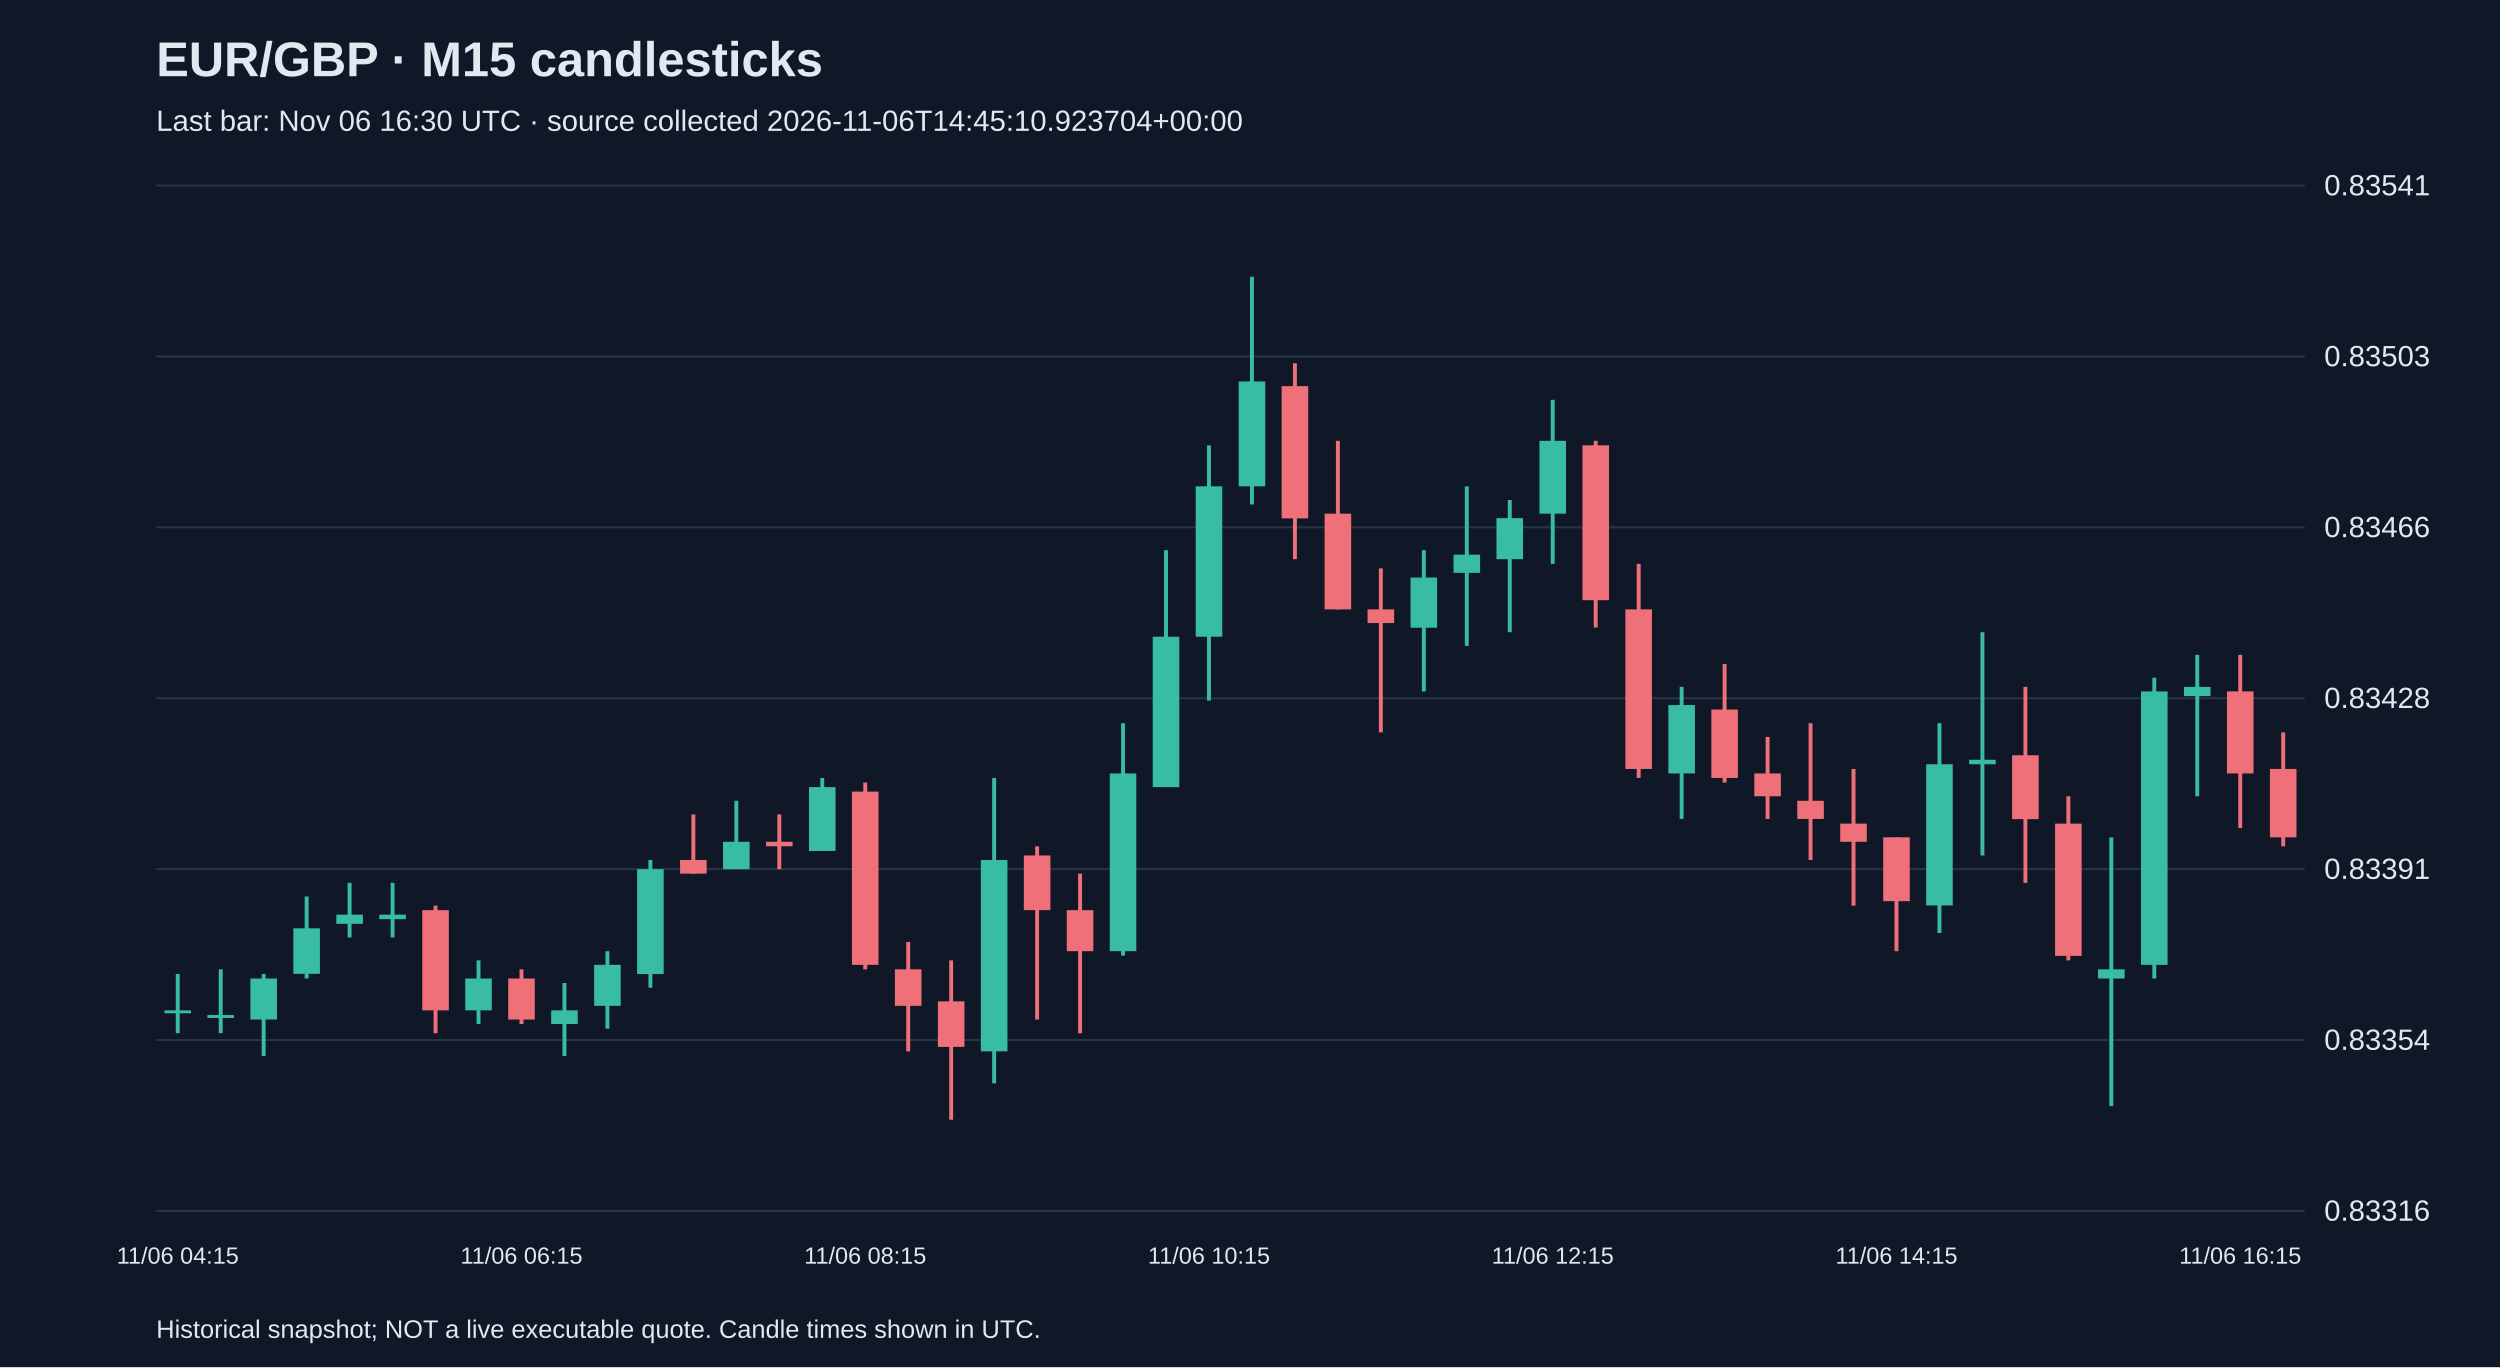
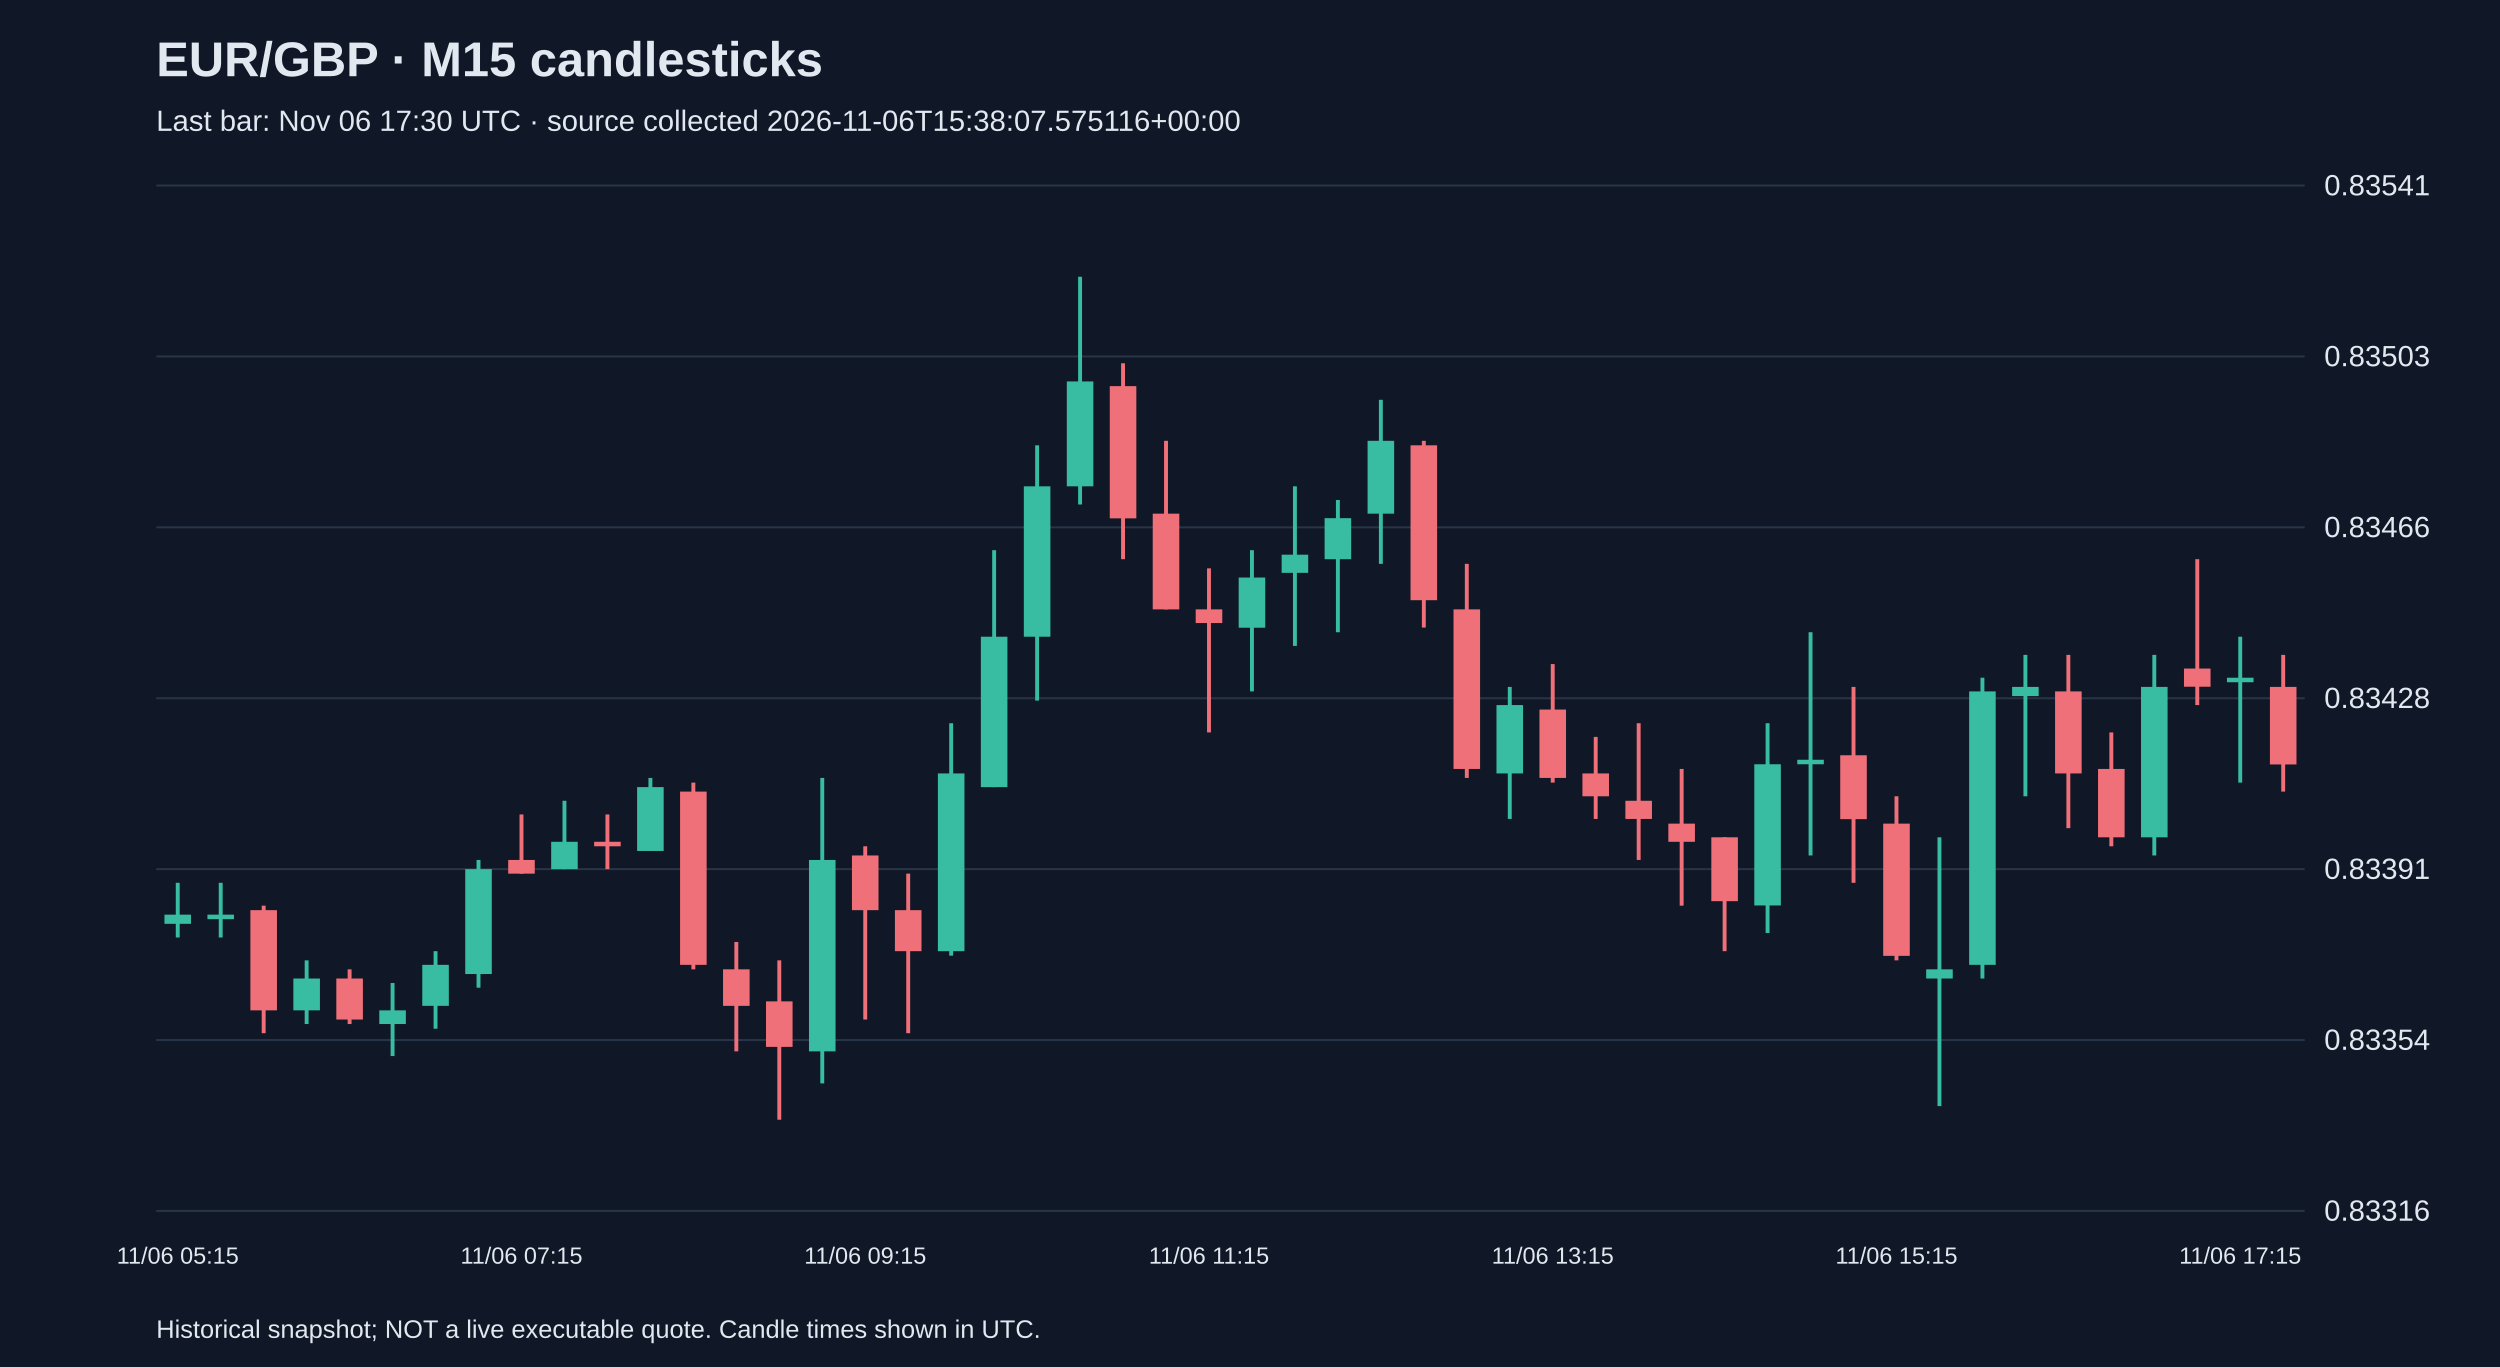
<svg xmlns="http://www.w3.org/2000/svg" viewBox="0 0 1280 700">
  <rect width="100%" height="100%" fill="#101827" />
  <style>text{font-family:Arial,sans-serif;fill:#e2e8f0}</style>
  <text x="80" y="39" font-size="25" font-weight="bold">EUR/GBP · M15 candlesticks</text>
-   <text x="80" y="67" font-size="15" fill="#a6b1c5">Last bar: Nov 06 16:30 UTC · source collected 2026-11-06T14:45:10.923704+00:00</text>
+   <text x="80" y="67" font-size="15" fill="#a6b1c5">Last bar: Nov 06 17:30 UTC · source collected 2026-11-06T15:38:07.575116+00:00</text>
  <line x1="80" y1="620.0" x2="1180" y2="620.0" stroke="#283548" />
  <text x="1190" y="625.0" font-size="15">0.83316</text>
  <line x1="80" y1="532.5" x2="1180" y2="532.5" stroke="#283548" />
  <text x="1190" y="537.5" font-size="15">0.83354</text>
  <line x1="80" y1="445.0" x2="1180" y2="445.0" stroke="#283548" />
  <text x="1190" y="450.0" font-size="15">0.83391</text>
  <line x1="80" y1="357.5" x2="1180" y2="357.5" stroke="#283548" />
  <text x="1190" y="362.5" font-size="15">0.83428</text>
  <line x1="80" y1="270.0" x2="1180" y2="270.0" stroke="#283548" />
  <text x="1190" y="275.0" font-size="15">0.83466</text>
  <line x1="80" y1="182.5" x2="1180" y2="182.5" stroke="#283548" />
  <text x="1190" y="187.5" font-size="15">0.83503</text>
  <line x1="80" y1="95.0" x2="1180" y2="95.0" stroke="#283548" />
  <text x="1190" y="100.0" font-size="15">0.83541</text>
-   <line x1="91.0" y1="498.7" x2="91.0" y2="529.0" stroke="#38bca2" stroke-width="2" />
-   <rect x="84.2" y="517.3" width="13.6" height="1.5" fill="#38bca2" />
-   <text x="91.0" y="647" text-anchor="middle" font-size="12">11/06 04:15</text>
-   <line x1="113.0" y1="496.3" x2="113.0" y2="529.0" stroke="#38bca2" stroke-width="2" />
-   <rect x="106.2" y="519.7" width="13.6" height="1.5" fill="#38bca2" />
-   <line x1="135.0" y1="498.7" x2="135.0" y2="540.7" stroke="#38bca2" stroke-width="2" />
-   <rect x="128.2" y="501.0" width="13.6" height="21.0" fill="#38bca2" />
-   <line x1="157.0" y1="459.0" x2="157.0" y2="501.0" stroke="#38bca2" stroke-width="2" />
-   <rect x="150.2" y="475.3" width="13.6" height="23.3" fill="#38bca2" />
-   <line x1="179.0" y1="452.0" x2="179.0" y2="480.0" stroke="#38bca2" stroke-width="2" />
-   <rect x="172.2" y="468.3" width="13.6" height="4.7" fill="#38bca2" />
-   <line x1="201.0" y1="452.0" x2="201.0" y2="480.0" stroke="#38bca2" stroke-width="2" />
-   <rect x="194.2" y="468.3" width="13.6" height="2.3" fill="#38bca2" />
-   <line x1="223.0" y1="463.7" x2="223.0" y2="529.0" stroke="#f07079" stroke-width="2" />
-   <rect x="216.2" y="466.0" width="13.6" height="51.3" fill="#f07079" />
-   <line x1="245.0" y1="491.7" x2="245.0" y2="524.3" stroke="#38bca2" stroke-width="2" />
-   <rect x="238.2" y="501.0" width="13.6" height="16.3" fill="#38bca2" />
-   <line x1="267.0" y1="496.3" x2="267.0" y2="524.3" stroke="#f07079" stroke-width="2" />
-   <rect x="260.2" y="501.0" width="13.6" height="21.0" fill="#f07079" />
-   <text x="267.0" y="647" text-anchor="middle" font-size="12">11/06 06:15</text>
-   <line x1="289.0" y1="503.3" x2="289.0" y2="540.7" stroke="#38bca2" stroke-width="2" />
-   <rect x="282.2" y="517.3" width="13.6" height="7.0" fill="#38bca2" />
-   <line x1="311.0" y1="487.0" x2="311.0" y2="526.7" stroke="#38bca2" stroke-width="2" />
-   <rect x="304.2" y="494.0" width="13.6" height="21.0" fill="#38bca2" />
-   <line x1="333.0" y1="440.3" x2="333.0" y2="505.7" stroke="#38bca2" stroke-width="2" />
-   <rect x="326.2" y="445.0" width="13.6" height="53.7" fill="#38bca2" />
-   <line x1="355.0" y1="417.0" x2="355.0" y2="447.3" stroke="#f07079" stroke-width="2" />
-   <rect x="348.2" y="440.3" width="13.6" height="7.0" fill="#f07079" />
-   <line x1="377.0" y1="410.0" x2="377.0" y2="445.0" stroke="#38bca2" stroke-width="2" />
-   <rect x="370.2" y="431.0" width="13.6" height="14.0" fill="#38bca2" />
-   <line x1="399.0" y1="417.0" x2="399.0" y2="445.0" stroke="#f07079" stroke-width="2" />
-   <rect x="392.2" y="431.0" width="13.6" height="2.3" fill="#f07079" />
-   <line x1="421.0" y1="398.3" x2="421.0" y2="435.7" stroke="#38bca2" stroke-width="2" />
-   <rect x="414.2" y="403.0" width="13.6" height="32.7" fill="#38bca2" />
-   <line x1="443.0" y1="400.7" x2="443.0" y2="496.3" stroke="#f07079" stroke-width="2" />
-   <rect x="436.2" y="405.3" width="13.6" height="88.7" fill="#f07079" />
-   <text x="443.0" y="647" text-anchor="middle" font-size="12">11/06 08:15</text>
-   <line x1="465.0" y1="482.3" x2="465.0" y2="538.3" stroke="#f07079" stroke-width="2" />
-   <rect x="458.2" y="496.3" width="13.6" height="18.7" fill="#f07079" />
-   <line x1="487.0" y1="491.7" x2="487.0" y2="573.3" stroke="#f07079" stroke-width="2" />
-   <rect x="480.2" y="512.7" width="13.6" height="23.3" fill="#f07079" />
-   <line x1="509.0" y1="398.3" x2="509.0" y2="554.7" stroke="#38bca2" stroke-width="2" />
-   <rect x="502.2" y="440.3" width="13.6" height="98.0" fill="#38bca2" />
-   <line x1="531.0" y1="433.3" x2="531.0" y2="522.0" stroke="#f07079" stroke-width="2" />
-   <rect x="524.2" y="438.0" width="13.6" height="28.0" fill="#f07079" />
-   <line x1="553.0" y1="447.3" x2="553.0" y2="529.0" stroke="#f07079" stroke-width="2" />
-   <rect x="546.2" y="466.0" width="13.6" height="21.0" fill="#f07079" />
-   <line x1="575.0" y1="370.3" x2="575.0" y2="489.3" stroke="#38bca2" stroke-width="2" />
-   <rect x="568.2" y="396.0" width="13.6" height="91.0" fill="#38bca2" />
-   <line x1="597.0" y1="281.7" x2="597.0" y2="403.0" stroke="#38bca2" stroke-width="2" />
-   <rect x="590.2" y="326.0" width="13.6" height="77.0" fill="#38bca2" />
-   <line x1="619.0" y1="228.0" x2="619.0" y2="358.7" stroke="#38bca2" stroke-width="2" />
-   <rect x="612.2" y="249.0" width="13.6" height="77.0" fill="#38bca2" />
-   <text x="619.0" y="647" text-anchor="middle" font-size="12">11/06 10:15</text>
-   <line x1="641.0" y1="141.7" x2="641.0" y2="258.3" stroke="#38bca2" stroke-width="2" />
-   <rect x="634.2" y="195.3" width="13.6" height="53.7" fill="#38bca2" />
-   <line x1="663.0" y1="186.0" x2="663.0" y2="286.3" stroke="#f07079" stroke-width="2" />
-   <rect x="656.2" y="197.7" width="13.6" height="67.7" fill="#f07079" />
-   <line x1="685.0" y1="225.7" x2="685.0" y2="312.0" stroke="#f07079" stroke-width="2" />
-   <rect x="678.2" y="263.0" width="13.6" height="49.0" fill="#f07079" />
-   <line x1="707.0" y1="291.0" x2="707.0" y2="375.0" stroke="#f07079" stroke-width="2" />
-   <rect x="700.2" y="312.0" width="13.6" height="7.0" fill="#f07079" />
-   <line x1="729.0" y1="281.7" x2="729.0" y2="354.0" stroke="#38bca2" stroke-width="2" />
-   <rect x="722.2" y="295.7" width="13.6" height="25.7" fill="#38bca2" />
-   <line x1="751.0" y1="249.0" x2="751.0" y2="330.7" stroke="#38bca2" stroke-width="2" />
-   <rect x="744.2" y="284.0" width="13.6" height="9.3" fill="#38bca2" />
-   <line x1="773.0" y1="256.0" x2="773.0" y2="323.7" stroke="#38bca2" stroke-width="2" />
-   <rect x="766.2" y="265.3" width="13.6" height="21.0" fill="#38bca2" />
-   <line x1="795.0" y1="204.7" x2="795.0" y2="288.7" stroke="#38bca2" stroke-width="2" />
-   <rect x="788.2" y="225.7" width="13.6" height="37.3" fill="#38bca2" />
-   <text x="795.0" y="647" text-anchor="middle" font-size="12">11/06 12:15</text>
-   <line x1="817.0" y1="225.7" x2="817.0" y2="321.3" stroke="#f07079" stroke-width="2" />
-   <rect x="810.2" y="228.0" width="13.6" height="79.3" fill="#f07079" />
-   <line x1="839.0" y1="288.7" x2="839.0" y2="398.3" stroke="#f07079" stroke-width="2" />
-   <rect x="832.2" y="312.0" width="13.6" height="81.7" fill="#f07079" />
-   <line x1="861.0" y1="351.7" x2="861.0" y2="419.3" stroke="#38bca2" stroke-width="2" />
-   <rect x="854.2" y="361.0" width="13.6" height="35.0" fill="#38bca2" />
-   <line x1="883.0" y1="340.0" x2="883.0" y2="400.7" stroke="#f07079" stroke-width="2" />
-   <rect x="876.2" y="363.3" width="13.6" height="35.0" fill="#f07079" />
-   <line x1="905.0" y1="377.3" x2="905.0" y2="419.3" stroke="#f07079" stroke-width="2" />
-   <rect x="898.2" y="396.0" width="13.6" height="11.7" fill="#f07079" />
-   <line x1="927.0" y1="370.3" x2="927.0" y2="440.3" stroke="#f07079" stroke-width="2" />
-   <rect x="920.2" y="410.0" width="13.6" height="9.3" fill="#f07079" />
-   <line x1="949.0" y1="393.7" x2="949.0" y2="463.7" stroke="#f07079" stroke-width="2" />
-   <rect x="942.2" y="421.7" width="13.6" height="9.3" fill="#f07079" />
-   <line x1="971.0" y1="428.7" x2="971.0" y2="487.0" stroke="#f07079" stroke-width="2" />
-   <rect x="964.2" y="428.7" width="13.6" height="32.7" fill="#f07079" />
-   <text x="971.0" y="647" text-anchor="middle" font-size="12">11/06 14:15</text>
-   <line x1="993.0" y1="370.3" x2="993.0" y2="477.7" stroke="#38bca2" stroke-width="2" />
-   <rect x="986.2" y="391.3" width="13.6" height="72.3" fill="#38bca2" />
-   <line x1="1015.0" y1="323.7" x2="1015.0" y2="438.0" stroke="#38bca2" stroke-width="2" />
-   <rect x="1008.2" y="389.0" width="13.6" height="2.3" fill="#38bca2" />
-   <line x1="1037.0" y1="351.7" x2="1037.0" y2="452.0" stroke="#f07079" stroke-width="2" />
-   <rect x="1030.2" y="386.7" width="13.6" height="32.7" fill="#f07079" />
-   <line x1="1059.0" y1="407.7" x2="1059.0" y2="491.7" stroke="#f07079" stroke-width="2" />
-   <rect x="1052.2" y="421.7" width="13.6" height="67.7" fill="#f07079" />
-   <line x1="1081.0" y1="428.7" x2="1081.0" y2="566.3" stroke="#38bca2" stroke-width="2" />
-   <rect x="1074.2" y="496.3" width="13.6" height="4.7" fill="#38bca2" />
-   <line x1="1103.0" y1="347.0" x2="1103.0" y2="501.0" stroke="#38bca2" stroke-width="2" />
-   <rect x="1096.2" y="354.0" width="13.6" height="140.0" fill="#38bca2" />
-   <line x1="1125.0" y1="335.3" x2="1125.0" y2="407.7" stroke="#38bca2" stroke-width="2" />
-   <rect x="1118.2" y="351.7" width="13.6" height="4.7" fill="#38bca2" />
-   <line x1="1147.0" y1="335.3" x2="1147.0" y2="424.0" stroke="#f07079" stroke-width="2" />
-   <rect x="1140.2" y="354.0" width="13.6" height="42.0" fill="#f07079" />
-   <text x="1147.0" y="647" text-anchor="middle" font-size="12">11/06 16:15</text>
-   <line x1="1169.0" y1="375.0" x2="1169.0" y2="433.3" stroke="#f07079" stroke-width="2" />
-   <rect x="1162.2" y="393.7" width="13.6" height="35.0" fill="#f07079" />
+   <line x1="91.0" y1="452.0" x2="91.0" y2="480.0" stroke="#38bca2" stroke-width="2" />
+   <rect x="84.2" y="468.3" width="13.6" height="4.7" fill="#38bca2" />
+   <text x="91.0" y="647" text-anchor="middle" font-size="12">11/06 05:15</text>
+   <line x1="113.0" y1="452.0" x2="113.0" y2="480.0" stroke="#38bca2" stroke-width="2" />
+   <rect x="106.2" y="468.3" width="13.6" height="2.3" fill="#38bca2" />
+   <line x1="135.0" y1="463.7" x2="135.0" y2="529.0" stroke="#f07079" stroke-width="2" />
+   <rect x="128.2" y="466.0" width="13.6" height="51.3" fill="#f07079" />
+   <line x1="157.0" y1="491.7" x2="157.0" y2="524.3" stroke="#38bca2" stroke-width="2" />
+   <rect x="150.2" y="501.0" width="13.6" height="16.3" fill="#38bca2" />
+   <line x1="179.0" y1="496.3" x2="179.0" y2="524.3" stroke="#f07079" stroke-width="2" />
+   <rect x="172.2" y="501.0" width="13.6" height="21.0" fill="#f07079" />
+   <line x1="201.0" y1="503.3" x2="201.0" y2="540.7" stroke="#38bca2" stroke-width="2" />
+   <rect x="194.2" y="517.3" width="13.6" height="7.0" fill="#38bca2" />
+   <line x1="223.0" y1="487.0" x2="223.0" y2="526.7" stroke="#38bca2" stroke-width="2" />
+   <rect x="216.2" y="494.0" width="13.6" height="21.0" fill="#38bca2" />
+   <line x1="245.0" y1="440.3" x2="245.0" y2="505.7" stroke="#38bca2" stroke-width="2" />
+   <rect x="238.2" y="445.0" width="13.6" height="53.7" fill="#38bca2" />
+   <line x1="267.0" y1="417.0" x2="267.0" y2="447.3" stroke="#f07079" stroke-width="2" />
+   <rect x="260.2" y="440.3" width="13.6" height="7.0" fill="#f07079" />
+   <text x="267.0" y="647" text-anchor="middle" font-size="12">11/06 07:15</text>
+   <line x1="289.0" y1="410.0" x2="289.0" y2="445.0" stroke="#38bca2" stroke-width="2" />
+   <rect x="282.2" y="431.0" width="13.6" height="14.0" fill="#38bca2" />
+   <line x1="311.0" y1="417.0" x2="311.0" y2="445.0" stroke="#f07079" stroke-width="2" />
+   <rect x="304.2" y="431.0" width="13.6" height="2.3" fill="#f07079" />
+   <line x1="333.0" y1="398.3" x2="333.0" y2="435.7" stroke="#38bca2" stroke-width="2" />
+   <rect x="326.2" y="403.0" width="13.6" height="32.7" fill="#38bca2" />
+   <line x1="355.0" y1="400.7" x2="355.0" y2="496.3" stroke="#f07079" stroke-width="2" />
+   <rect x="348.2" y="405.3" width="13.6" height="88.7" fill="#f07079" />
+   <line x1="377.0" y1="482.3" x2="377.0" y2="538.3" stroke="#f07079" stroke-width="2" />
+   <rect x="370.2" y="496.3" width="13.6" height="18.7" fill="#f07079" />
+   <line x1="399.0" y1="491.7" x2="399.0" y2="573.3" stroke="#f07079" stroke-width="2" />
+   <rect x="392.2" y="512.7" width="13.6" height="23.3" fill="#f07079" />
+   <line x1="421.0" y1="398.3" x2="421.0" y2="554.7" stroke="#38bca2" stroke-width="2" />
+   <rect x="414.2" y="440.3" width="13.6" height="98.0" fill="#38bca2" />
+   <line x1="443.0" y1="433.3" x2="443.0" y2="522.0" stroke="#f07079" stroke-width="2" />
+   <rect x="436.2" y="438.0" width="13.6" height="28.0" fill="#f07079" />
+   <text x="443.0" y="647" text-anchor="middle" font-size="12">11/06 09:15</text>
+   <line x1="465.0" y1="447.3" x2="465.0" y2="529.0" stroke="#f07079" stroke-width="2" />
+   <rect x="458.2" y="466.0" width="13.6" height="21.0" fill="#f07079" />
+   <line x1="487.0" y1="370.3" x2="487.0" y2="489.3" stroke="#38bca2" stroke-width="2" />
+   <rect x="480.2" y="396.0" width="13.6" height="91.0" fill="#38bca2" />
+   <line x1="509.0" y1="281.7" x2="509.0" y2="403.0" stroke="#38bca2" stroke-width="2" />
+   <rect x="502.2" y="326.0" width="13.6" height="77.0" fill="#38bca2" />
+   <line x1="531.0" y1="228.0" x2="531.0" y2="358.7" stroke="#38bca2" stroke-width="2" />
+   <rect x="524.2" y="249.0" width="13.6" height="77.0" fill="#38bca2" />
+   <line x1="553.0" y1="141.7" x2="553.0" y2="258.3" stroke="#38bca2" stroke-width="2" />
+   <rect x="546.2" y="195.3" width="13.6" height="53.7" fill="#38bca2" />
+   <line x1="575.0" y1="186.0" x2="575.0" y2="286.3" stroke="#f07079" stroke-width="2" />
+   <rect x="568.2" y="197.7" width="13.6" height="67.7" fill="#f07079" />
+   <line x1="597.0" y1="225.7" x2="597.0" y2="312.0" stroke="#f07079" stroke-width="2" />
+   <rect x="590.2" y="263.0" width="13.6" height="49.0" fill="#f07079" />
+   <line x1="619.0" y1="291.0" x2="619.0" y2="375.0" stroke="#f07079" stroke-width="2" />
+   <rect x="612.2" y="312.0" width="13.6" height="7.0" fill="#f07079" />
+   <text x="619.0" y="647" text-anchor="middle" font-size="12">11/06 11:15</text>
+   <line x1="641.0" y1="281.7" x2="641.0" y2="354.0" stroke="#38bca2" stroke-width="2" />
+   <rect x="634.2" y="295.7" width="13.6" height="25.7" fill="#38bca2" />
+   <line x1="663.0" y1="249.0" x2="663.0" y2="330.7" stroke="#38bca2" stroke-width="2" />
+   <rect x="656.2" y="284.0" width="13.6" height="9.3" fill="#38bca2" />
+   <line x1="685.0" y1="256.0" x2="685.0" y2="323.7" stroke="#38bca2" stroke-width="2" />
+   <rect x="678.2" y="265.3" width="13.6" height="21.0" fill="#38bca2" />
+   <line x1="707.0" y1="204.7" x2="707.0" y2="288.7" stroke="#38bca2" stroke-width="2" />
+   <rect x="700.2" y="225.7" width="13.6" height="37.3" fill="#38bca2" />
+   <line x1="729.0" y1="225.7" x2="729.0" y2="321.3" stroke="#f07079" stroke-width="2" />
+   <rect x="722.2" y="228.0" width="13.6" height="79.3" fill="#f07079" />
+   <line x1="751.0" y1="288.7" x2="751.0" y2="398.3" stroke="#f07079" stroke-width="2" />
+   <rect x="744.2" y="312.0" width="13.6" height="81.7" fill="#f07079" />
+   <line x1="773.0" y1="351.7" x2="773.0" y2="419.3" stroke="#38bca2" stroke-width="2" />
+   <rect x="766.2" y="361.0" width="13.6" height="35.0" fill="#38bca2" />
+   <line x1="795.0" y1="340.0" x2="795.0" y2="400.7" stroke="#f07079" stroke-width="2" />
+   <rect x="788.2" y="363.3" width="13.6" height="35.0" fill="#f07079" />
+   <text x="795.0" y="647" text-anchor="middle" font-size="12">11/06 13:15</text>
+   <line x1="817.0" y1="377.3" x2="817.0" y2="419.3" stroke="#f07079" stroke-width="2" />
+   <rect x="810.2" y="396.0" width="13.6" height="11.7" fill="#f07079" />
+   <line x1="839.0" y1="370.3" x2="839.0" y2="440.3" stroke="#f07079" stroke-width="2" />
+   <rect x="832.2" y="410.0" width="13.6" height="9.3" fill="#f07079" />
+   <line x1="861.0" y1="393.7" x2="861.0" y2="463.7" stroke="#f07079" stroke-width="2" />
+   <rect x="854.2" y="421.7" width="13.6" height="9.3" fill="#f07079" />
+   <line x1="883.0" y1="428.7" x2="883.0" y2="487.0" stroke="#f07079" stroke-width="2" />
+   <rect x="876.2" y="428.7" width="13.6" height="32.7" fill="#f07079" />
+   <line x1="905.0" y1="370.3" x2="905.0" y2="477.7" stroke="#38bca2" stroke-width="2" />
+   <rect x="898.2" y="391.3" width="13.6" height="72.3" fill="#38bca2" />
+   <line x1="927.0" y1="323.7" x2="927.0" y2="438.0" stroke="#38bca2" stroke-width="2" />
+   <rect x="920.2" y="389.0" width="13.6" height="2.3" fill="#38bca2" />
+   <line x1="949.0" y1="351.7" x2="949.0" y2="452.0" stroke="#f07079" stroke-width="2" />
+   <rect x="942.2" y="386.7" width="13.6" height="32.7" fill="#f07079" />
+   <line x1="971.0" y1="407.7" x2="971.0" y2="491.7" stroke="#f07079" stroke-width="2" />
+   <rect x="964.2" y="421.7" width="13.6" height="67.7" fill="#f07079" />
+   <text x="971.0" y="647" text-anchor="middle" font-size="12">11/06 15:15</text>
+   <line x1="993.0" y1="428.7" x2="993.0" y2="566.3" stroke="#38bca2" stroke-width="2" />
+   <rect x="986.2" y="496.3" width="13.6" height="4.7" fill="#38bca2" />
+   <line x1="1015.0" y1="347.0" x2="1015.0" y2="501.0" stroke="#38bca2" stroke-width="2" />
+   <rect x="1008.2" y="354.0" width="13.6" height="140.0" fill="#38bca2" />
+   <line x1="1037.0" y1="335.3" x2="1037.0" y2="407.7" stroke="#38bca2" stroke-width="2" />
+   <rect x="1030.2" y="351.7" width="13.6" height="4.7" fill="#38bca2" />
+   <line x1="1059.0" y1="335.3" x2="1059.0" y2="424.0" stroke="#f07079" stroke-width="2" />
+   <rect x="1052.2" y="354.0" width="13.6" height="42.0" fill="#f07079" />
+   <line x1="1081.0" y1="375.0" x2="1081.0" y2="433.3" stroke="#f07079" stroke-width="2" />
+   <rect x="1074.2" y="393.7" width="13.6" height="35.0" fill="#f07079" />
+   <line x1="1103.0" y1="335.3" x2="1103.0" y2="438.0" stroke="#38bca2" stroke-width="2" />
+   <rect x="1096.2" y="351.7" width="13.6" height="77.0" fill="#38bca2" />
+   <line x1="1125.0" y1="286.3" x2="1125.0" y2="361.0" stroke="#f07079" stroke-width="2" />
+   <rect x="1118.2" y="342.3" width="13.6" height="9.3" fill="#f07079" />
+   <line x1="1147.0" y1="326.0" x2="1147.0" y2="400.7" stroke="#38bca2" stroke-width="2" />
+   <rect x="1140.2" y="347.0" width="13.6" height="2.3" fill="#38bca2" />
+   <text x="1147.0" y="647" text-anchor="middle" font-size="12">11/06 17:15</text>
+   <line x1="1169.0" y1="335.3" x2="1169.0" y2="405.3" stroke="#f07079" stroke-width="2" />
+   <rect x="1162.2" y="351.7" width="13.6" height="39.7" fill="#f07079" />
  <text x="80" y="685" font-size="13">Historical snapshot; NOT a live executable quote. Candle times shown in UTC.</text>
</svg>
